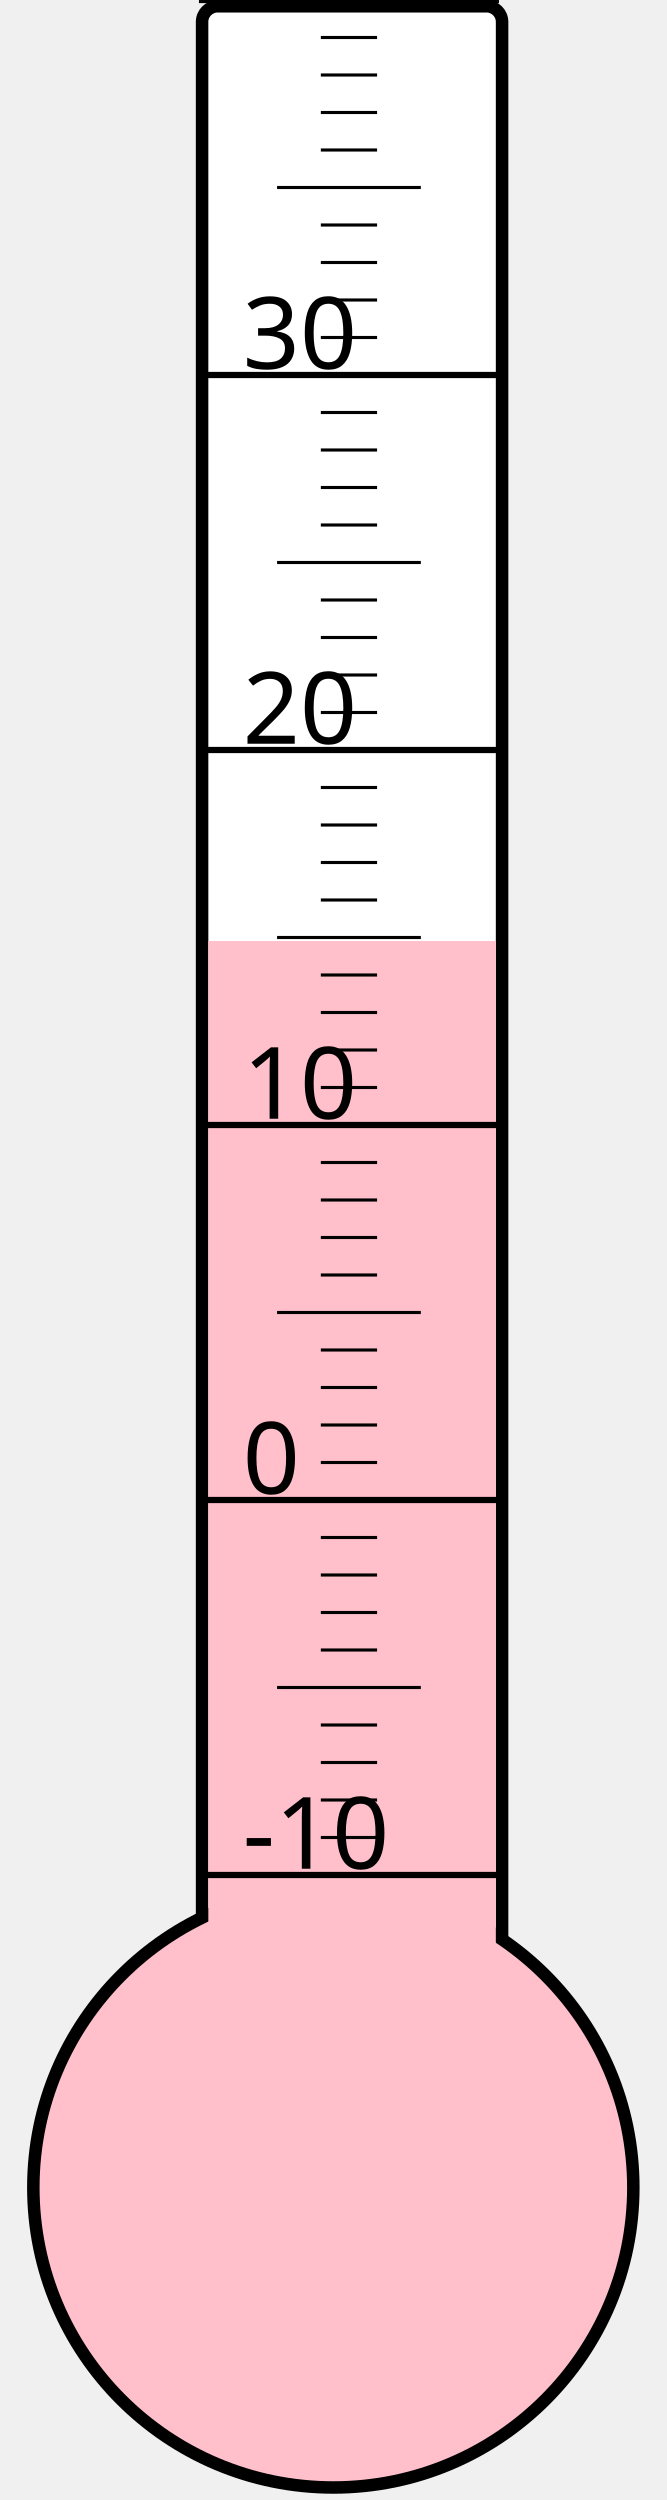
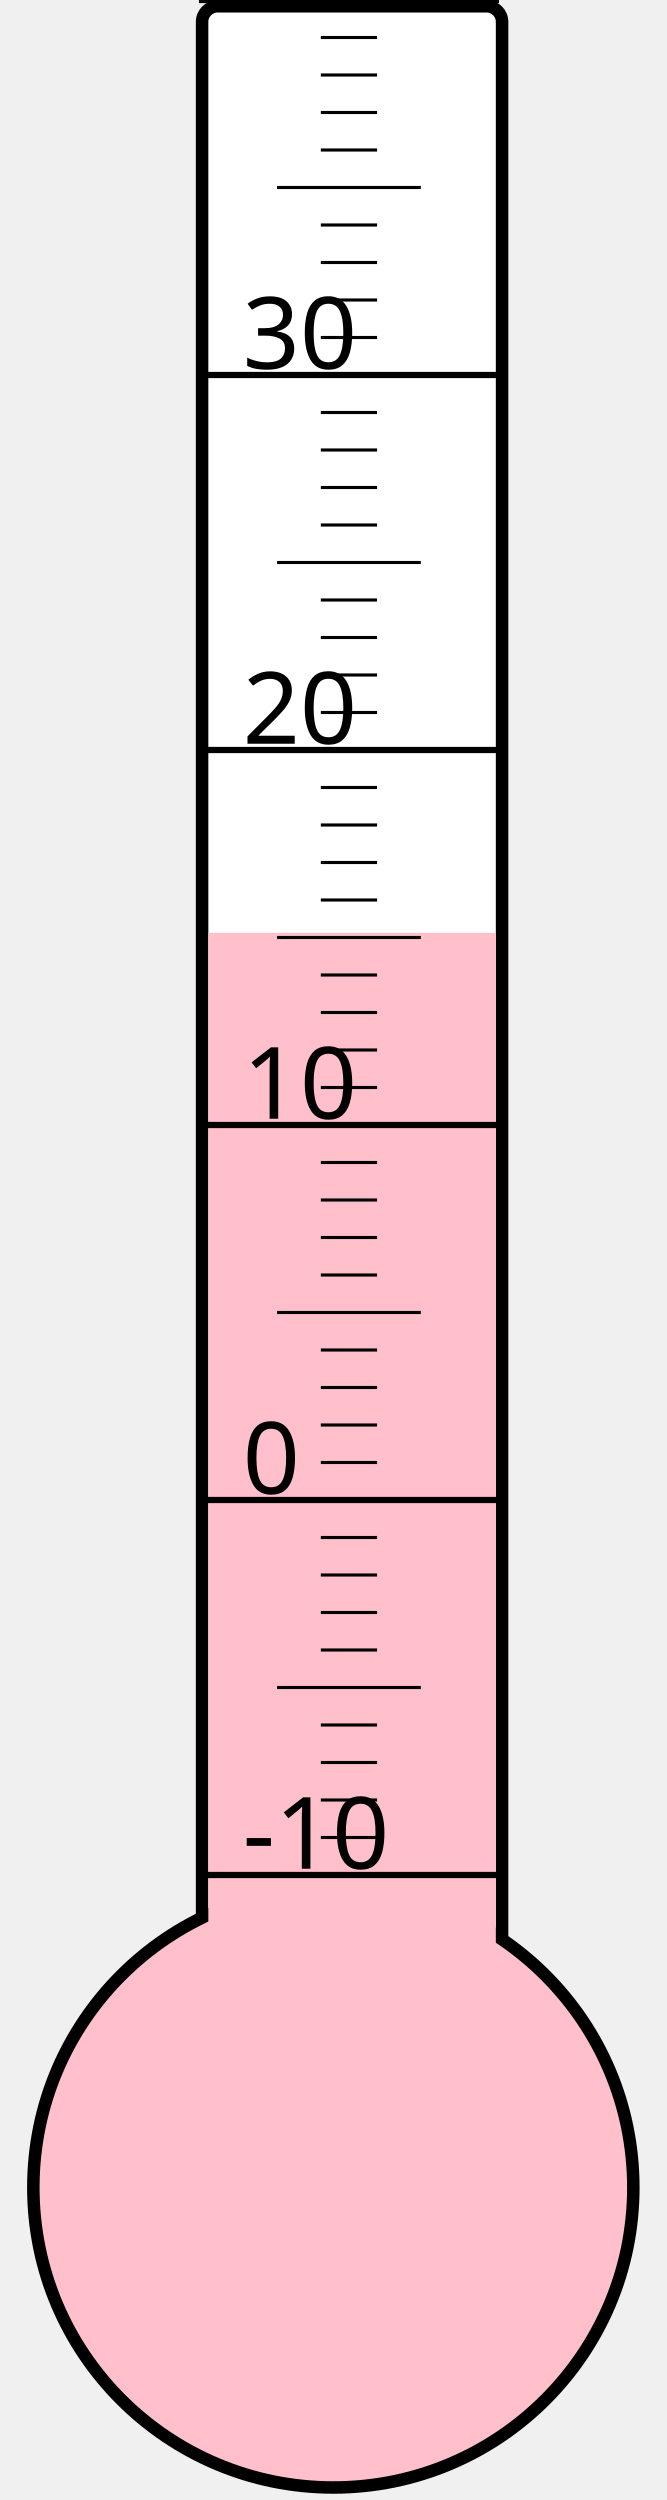
<svg xmlns="http://www.w3.org/2000/svg" width="40px" height="150px" viewBox="0 0 200 800">
  <rect width="200" height="800" x="0" y="0" style="fill: #ffffeb; fill-opacity: 0;" />
  <rect width="96" height="680" x="58" y="2" rx="5" ry="5" style="fill: white; fill-opacity: 1; stroke: black; stroke-width: 4;" />
  <circle cx="100" cy="700" r="96" style="fill: pink; stroke: black; stroke-width: 4;" />
-   <rect width="92" height="398.875" x="60" y="301.125" style="fill: pink; fill-opacity: 1; stroke-width: 0;" />
+   <rect width="92" height="401.5" x="60" y="298.5" style="fill: pink; fill-opacity: 1; stroke-width: 0;" />
  <text x="71" y="598" style="font-family: sans-serif; font-size: 24pt;">-10</text>
  <text x="71" y="478" style="font-family: sans-serif; font-size: 24pt;">0</text>
  <text x="71" y="358" style="font-family: sans-serif; font-size: 24pt;">10</text>
  <text x="71" y="238" style="font-family: sans-serif; font-size: 24pt;">20</text>
  <text x="71" y="118" style="font-family: sans-serif; font-size: 24pt;">30</text>
  <g style="stroke: black;">
    <line x1="57" y1="600" x2="153" y2="600" style="stroke-width: 2;" />
    <line x1="96" y1="588" x2="114" y2="588" style="stroke-width: 1;" />
    <line x1="96" y1="576" x2="114" y2="576" style="stroke-width: 1;" />
    <line x1="96" y1="564" x2="114" y2="564" style="stroke-width: 1;" />
    <line x1="96" y1="552" x2="114" y2="552" style="stroke-width: 1;" />
    <line x1="82" y1="540" x2="128" y2="540" style="stroke-width: 1;" />
    <line x1="96" y1="528" x2="114" y2="528" style="stroke-width: 1;" />
    <line x1="96" y1="516" x2="114" y2="516" style="stroke-width: 1;" />
    <line x1="96" y1="504" x2="114" y2="504" style="stroke-width: 1;" />
    <line x1="96" y1="492" x2="114" y2="492" style="stroke-width: 1;" />
    <line x1="57" y1="480" x2="153" y2="480" style="stroke-width: 2;" />
    <line x1="96" y1="468" x2="114" y2="468" style="stroke-width: 1;" />
    <line x1="96" y1="456" x2="114" y2="456" style="stroke-width: 1;" />
    <line x1="96" y1="444" x2="114" y2="444" style="stroke-width: 1;" />
    <line x1="96" y1="432" x2="114" y2="432" style="stroke-width: 1;" />
    <line x1="82" y1="420" x2="128" y2="420" style="stroke-width: 1;" />
    <line x1="96" y1="408" x2="114" y2="408" style="stroke-width: 1;" />
    <line x1="96" y1="396" x2="114" y2="396" style="stroke-width: 1;" />
    <line x1="96" y1="384" x2="114" y2="384" style="stroke-width: 1;" />
    <line x1="96" y1="372" x2="114" y2="372" style="stroke-width: 1;" />
    <line x1="57" y1="360" x2="153" y2="360" style="stroke-width: 2;" />
    <line x1="96" y1="348" x2="114" y2="348" style="stroke-width: 1;" />
    <line x1="96" y1="336" x2="114" y2="336" style="stroke-width: 1;" />
    <line x1="96" y1="324" x2="114" y2="324" style="stroke-width: 1;" />
    <line x1="96" y1="312" x2="114" y2="312" style="stroke-width: 1;" />
    <line x1="82" y1="300" x2="128" y2="300" style="stroke-width: 1;" />
    <line x1="96" y1="288" x2="114" y2="288" style="stroke-width: 1;" />
    <line x1="96" y1="276" x2="114" y2="276" style="stroke-width: 1;" />
    <line x1="96" y1="264" x2="114" y2="264" style="stroke-width: 1;" />
    <line x1="96" y1="252" x2="114" y2="252" style="stroke-width: 1;" />
    <line x1="57" y1="240" x2="153" y2="240" style="stroke-width: 2;" />
    <line x1="96" y1="228" x2="114" y2="228" style="stroke-width: 1;" />
    <line x1="96" y1="216" x2="114" y2="216" style="stroke-width: 1;" />
    <line x1="96" y1="204" x2="114" y2="204" style="stroke-width: 1;" />
    <line x1="96" y1="192" x2="114" y2="192" style="stroke-width: 1;" />
    <line x1="82" y1="180" x2="128" y2="180" style="stroke-width: 1;" />
    <line x1="96" y1="168" x2="114" y2="168" style="stroke-width: 1;" />
    <line x1="96" y1="156" x2="114" y2="156" style="stroke-width: 1;" />
    <line x1="96" y1="144" x2="114" y2="144" style="stroke-width: 1;" />
    <line x1="96" y1="132" x2="114" y2="132" style="stroke-width: 1;" />
    <line x1="57" y1="120" x2="153" y2="120" style="stroke-width: 2;" />
    <line x1="96" y1="108" x2="114" y2="108" style="stroke-width: 1;" />
    <line x1="96" y1="96" x2="114" y2="96" style="stroke-width: 1;" />
    <line x1="96" y1="84" x2="114" y2="84" style="stroke-width: 1;" />
    <line x1="96" y1="72" x2="114" y2="72" style="stroke-width: 1;" />
    <line x1="82" y1="60" x2="128" y2="60" style="stroke-width: 1;" />
    <line x1="96" y1="48" x2="114" y2="48" style="stroke-width: 1;" />
    <line x1="96" y1="36" x2="114" y2="36" style="stroke-width: 1;" />
    <line x1="96" y1="24" x2="114" y2="24" style="stroke-width: 1;" />
    <line x1="96" y1="12" x2="114" y2="12" style="stroke-width: 1;" />
    <line x1="57" y1="0" x2="153" y2="0" style="stroke-width: 2;" />
  </g>
</svg>
